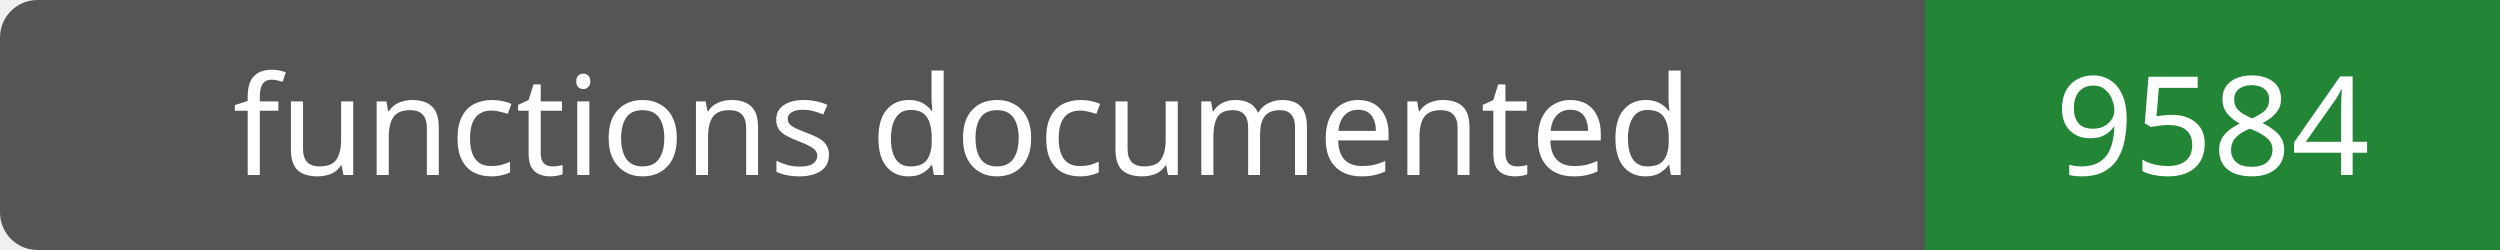
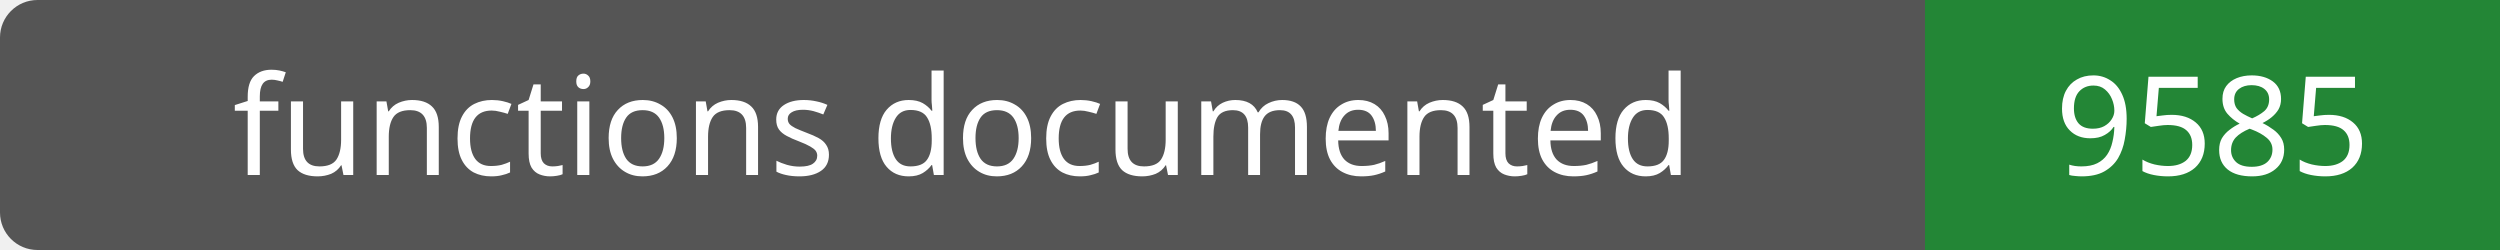
- <svg xmlns="http://www.w3.org/2000/svg" width="200" height="20" role="img" aria-label="functions documented: 9584">
+ <svg xmlns="http://www.w3.org/2000/svg" width="200" height="20" role="img" aria-label="functions documented: 9585">
  <rect width="200" height="20" rx="3" fill="#555" />
  <path fill="#238636" d="M154 0h46v20H154z" />
  <g fill="#fff" text-anchor="middle" font-family="Verdana,sans-serif" font-size="11">
    <text x="77.0" y="14">functions documented</text>
-     <text x="177.0" y="14">9584</text>
+     <text x="177.0" y="14">9585</text>
  </g>
</svg>
